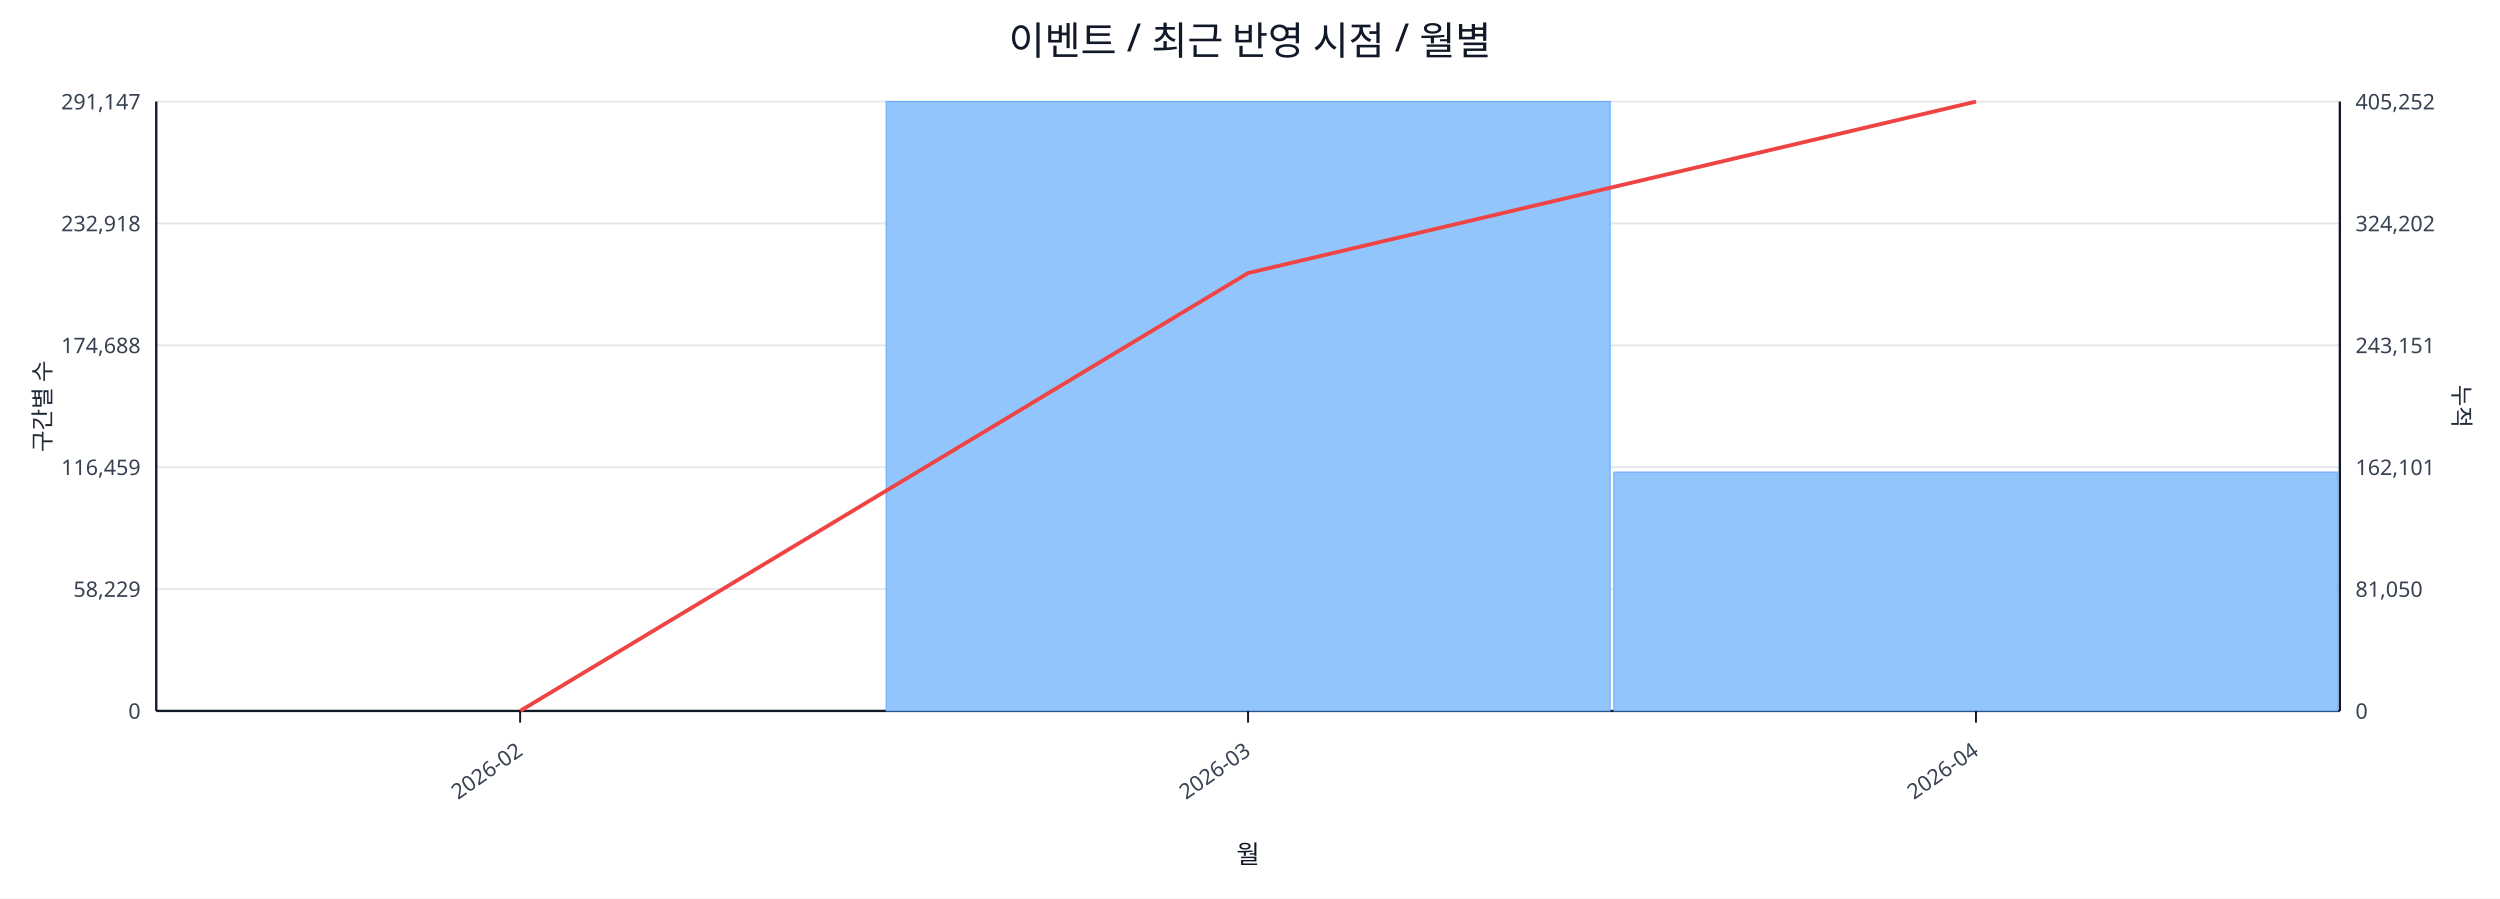
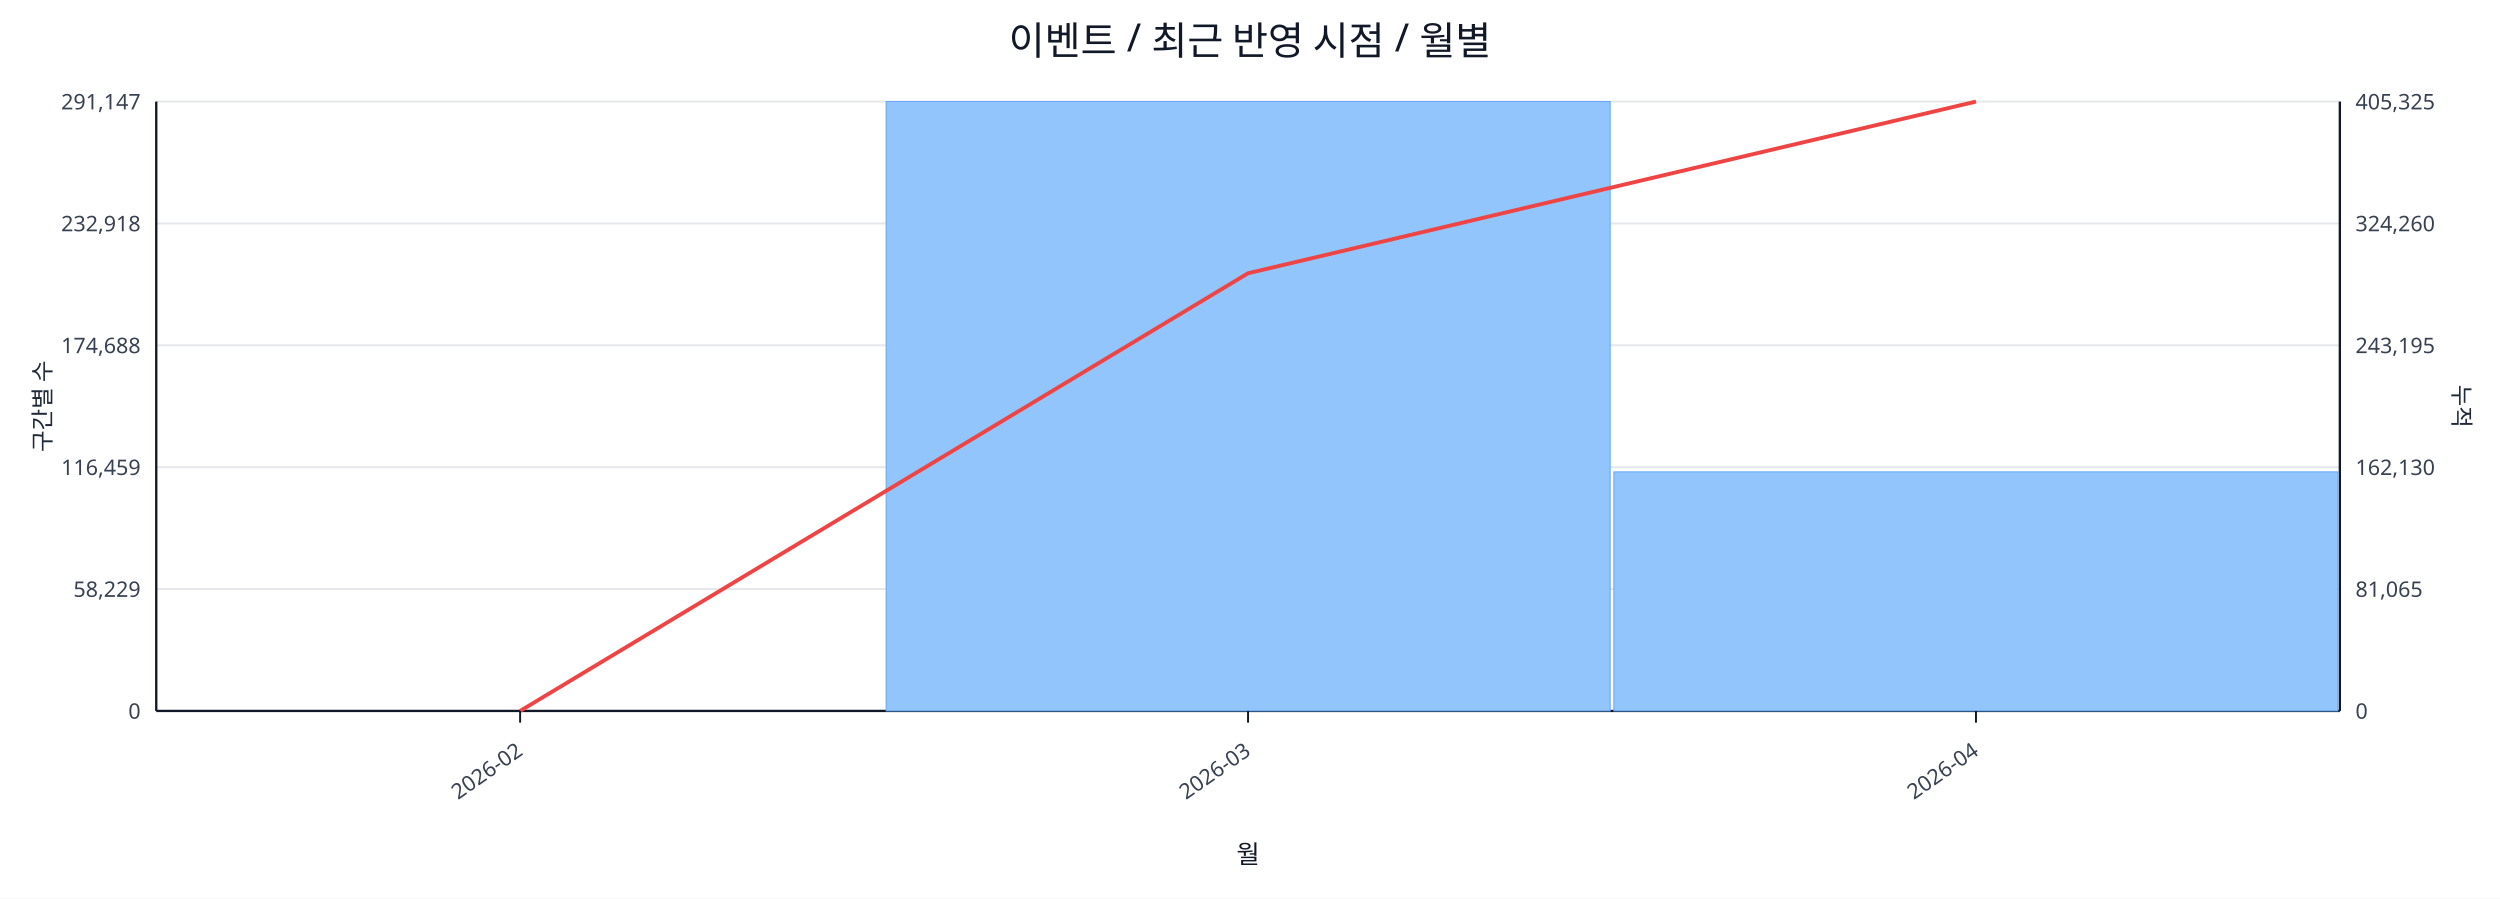
<svg xmlns="http://www.w3.org/2000/svg" width="1280" height="460" viewBox="0 0 1280 460">
  <rect x="0" y="0" width="100%" height="100%" fill="#ffffff" />
  <text x="640.0" y="28" font-size="20" text-anchor="middle" font-family="sans-serif" fill="#111827">이벤트 / 최근 반영 시점 / 월별</text>
  <line x1="80.0" y1="52.0" x2="1198.0" y2="52.0" stroke="#e5e7eb" stroke-width="1" />
  <text x="72.0" y="56.0" font-size="11" text-anchor="end" font-family="sans-serif" fill="#374151">291,147</text>
-   <text x="1206.0" y="56.0" font-size="11" text-anchor="start" font-family="sans-serif" fill="#374151">405,252</text>
+   <text x="1206.0" y="56.0" font-size="11" text-anchor="start" font-family="sans-serif" fill="#374151">405,325</text>
  <line x1="80.0" y1="114.4" x2="1198.0" y2="114.4" stroke="#e5e7eb" stroke-width="1" />
  <text x="72.0" y="118.4" font-size="11" text-anchor="end" font-family="sans-serif" fill="#374151">232,918</text>
-   <text x="1206.0" y="118.4" font-size="11" text-anchor="start" font-family="sans-serif" fill="#374151">324,202</text>
+   <text x="1206.0" y="118.4" font-size="11" text-anchor="start" font-family="sans-serif" fill="#374151">324,260</text>
  <line x1="80.0" y1="176.8" x2="1198.0" y2="176.8" stroke="#e5e7eb" stroke-width="1" />
  <text x="72.0" y="180.8" font-size="11" text-anchor="end" font-family="sans-serif" fill="#374151">174,688</text>
-   <text x="1206.0" y="180.8" font-size="11" text-anchor="start" font-family="sans-serif" fill="#374151">243,151</text>
+   <text x="1206.0" y="180.8" font-size="11" text-anchor="start" font-family="sans-serif" fill="#374151">243,195</text>
  <line x1="80.0" y1="239.2" x2="1198.0" y2="239.2" stroke="#e5e7eb" stroke-width="1" />
  <text x="72.0" y="243.2" font-size="11" text-anchor="end" font-family="sans-serif" fill="#374151">116,459</text>
-   <text x="1206.0" y="243.2" font-size="11" text-anchor="start" font-family="sans-serif" fill="#374151">162,101</text>
+   <text x="1206.0" y="243.2" font-size="11" text-anchor="start" font-family="sans-serif" fill="#374151">162,130</text>
  <line x1="80.0" y1="301.6" x2="1198.0" y2="301.6" stroke="#e5e7eb" stroke-width="1" />
  <text x="72.0" y="305.6" font-size="11" text-anchor="end" font-family="sans-serif" fill="#374151">58,229</text>
-   <text x="1206.0" y="305.6" font-size="11" text-anchor="start" font-family="sans-serif" fill="#374151">81,050</text>
+   <text x="1206.0" y="305.6" font-size="11" text-anchor="start" font-family="sans-serif" fill="#374151">81,065</text>
  <line x1="80.0" y1="364.0" x2="1198.0" y2="364.0" stroke="#e5e7eb" stroke-width="1" />
  <text x="72.0" y="368.0" font-size="11" text-anchor="end" font-family="sans-serif" fill="#374151">0</text>
  <text x="1206.0" y="368.0" font-size="11" text-anchor="start" font-family="sans-serif" fill="#374151">0</text>
  <line x1="80.0" y1="364.0" x2="1198.0" y2="364.0" stroke="#111827" stroke-width="1.2" />
  <line x1="80.0" y1="52.0" x2="80.0" y2="364.0" stroke="#111827" stroke-width="1.2" />
  <line x1="1198.0" y1="52.0" x2="1198.0" y2="364.0" stroke="#111827" stroke-width="1.2" />
  <rect x="81.0" y="364.0" width="370.7" height="0.0" fill="#93c5fd" stroke="#60a5fa" stroke-width="0.5" />
  <rect x="453.7" y="52.0" width="370.7" height="312.0" fill="#93c5fd" stroke="#60a5fa" stroke-width="0.5" />
-   <rect x="826.3" y="241.7" width="370.7" height="122.3" fill="#93c5fd" stroke="#60a5fa" stroke-width="0.5" />
-   <polyline fill="none" stroke="#ef4444" stroke-width="2" points="266.3,364.0 639.0,139.8 1011.7,52.0" />
+   <rect x="826.3" y="241.6" width="370.7" height="122.4" fill="#93c5fd" stroke="#60a5fa" stroke-width="0.5" />
+   <polyline fill="none" stroke="#ef4444" stroke-width="2" points="266.3,364.0 639.0,139.9 1011.7,52.0" />
  <line x1="266.3" y1="364.0" x2="266.3" y2="370.0" stroke="#111827" stroke-width="1" />
  <text x="268.3" y="386.0" font-size="11" text-anchor="end" transform="rotate(-35 268.3 386.0)" font-family="sans-serif" fill="#374151">2026-02</text>
  <line x1="639.0" y1="364.0" x2="639.0" y2="370.0" stroke="#111827" stroke-width="1" />
  <text x="641.0" y="386.0" font-size="11" text-anchor="end" transform="rotate(-35 641.0 386.0)" font-family="sans-serif" fill="#374151">2026-03</text>
  <line x1="1011.7" y1="364.0" x2="1011.7" y2="370.0" stroke="#111827" stroke-width="1" />
  <text x="1013.7" y="386.0" font-size="11" text-anchor="end" transform="rotate(-35 1013.7 386.0)" font-family="sans-serif" fill="#374151">2026-04</text>
  <text x="26" y="208.0" font-size="12" transform="rotate(-90 26 208.0)" text-anchor="middle" font-family="sans-serif" fill="#1f2937">구간별 수</text>
  <text x="1256.0" y="208.0" font-size="12" transform="rotate(90 1256.0 208.0)" text-anchor="middle" font-family="sans-serif" fill="#1f2937">누적</text>
  <text x="639.0" y="442.0" font-size="13" text-anchor="middle" font-family="sans-serif" fill="#111827">월</text>
</svg>
